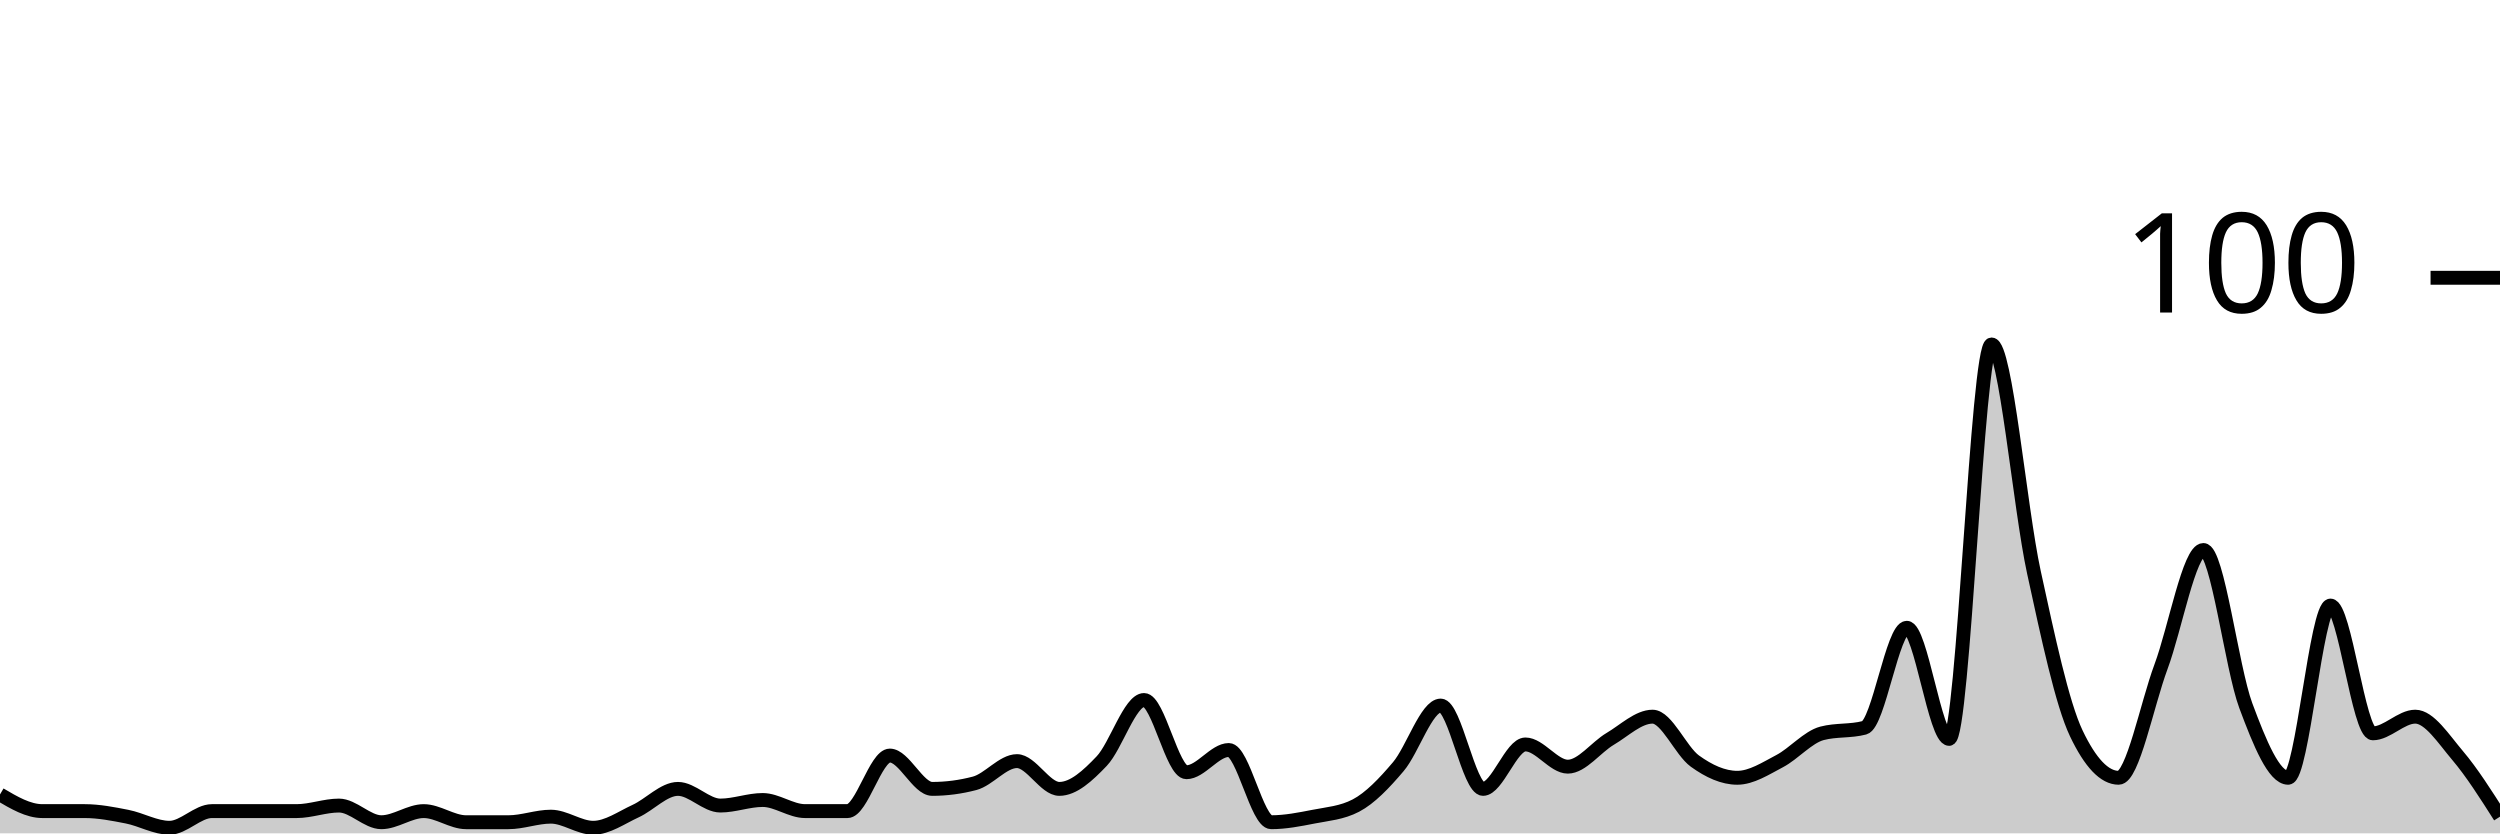
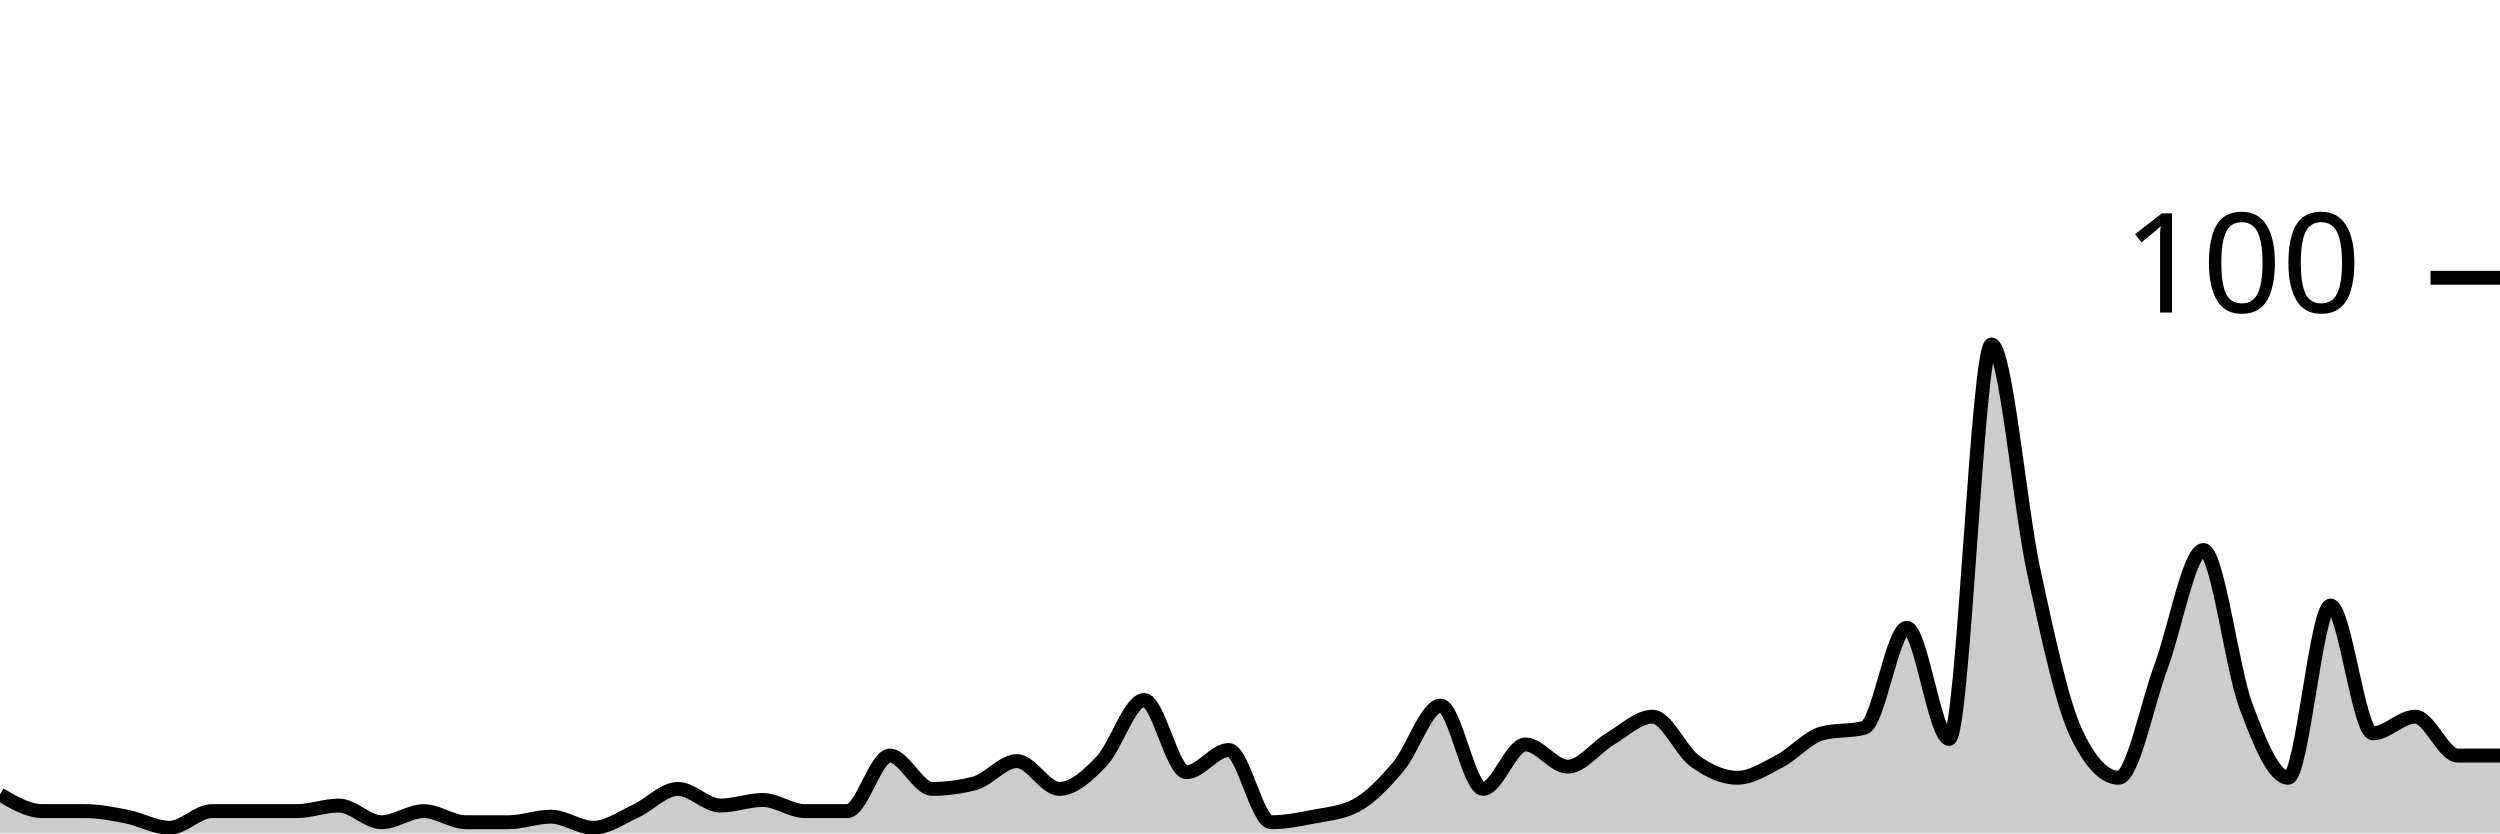
<svg xmlns="http://www.w3.org/2000/svg" viewBox="0 0 180 60">
  <g transform="translate(0,20)">
-     <path class="area" fill="rgba(0, 0, 0, 0.2)" d="M0,37.2C1.017,37.8,2.034,38.4,3.051,38.4C4.068,38.4,5.085,38.4,6.102,38.4C7.119,38.4,8.136,38.6,9.153,38.8C10.169,39,11.186,39.6,12.203,39.6C13.22,39.6,14.237,38.4,15.254,38.4C16.271,38.4,17.288,38.4,18.305,38.4C19.322,38.4,20.339,38.4,21.356,38.4C22.373,38.4,23.39,38,24.407,38C25.424,38,26.441,39.2,27.458,39.2C28.475,39.2,29.492,38.4,30.508,38.4C31.525,38.4,32.542,39.2,33.559,39.2C34.576,39.2,35.593,39.2,36.61,39.2C37.627,39.2,38.644,38.8,39.661,38.8C40.678,38.8,41.695,39.6,42.712,39.6C43.729,39.6,44.746,38.867,45.763,38.4C46.78,37.933,47.797,36.8,48.814,36.8C49.831,36.8,50.847,38,51.864,38C52.881,38,53.898,37.6,54.915,37.6C55.932,37.6,56.949,38.4,57.966,38.4C58.983,38.4,60,38.4,61.017,38.4C62.034,38.4,63.051,34.4,64.068,34.4C65.085,34.4,66.102,36.8,67.119,36.8C68.136,36.8,69.153,36.667,70.169,36.4C71.186,36.133,72.203,34.8,73.22,34.8C74.237,34.8,75.254,36.8,76.271,36.8C77.288,36.8,78.305,35.867,79.322,34.8C80.339,33.733,81.356,30.4,82.373,30.4C83.39,30.4,84.407,35.6,85.424,35.6C86.441,35.6,87.458,34,88.475,34C89.492,34,90.508,39.2,91.525,39.2C92.542,39.2,93.559,39,94.576,38.8C95.593,38.6,96.61,38.533,97.627,38C98.644,37.467,99.661,36.4,100.678,35.2C101.695,34,102.712,30.8,103.729,30.8C104.746,30.8,105.763,36.8,106.78,36.8C107.797,36.8,108.814,33.6,109.831,33.6C110.847,33.6,111.864,35.2,112.881,35.2C113.898,35.2,114.915,33.8,115.932,33.2C116.949,32.6,117.966,31.6,118.983,31.6C120,31.6,121.017,34.067,122.034,34.8C123.051,35.533,124.068,36,125.085,36C126.102,36,127.119,35.333,128.136,34.8C129.153,34.267,130.169,33.067,131.186,32.8C132.203,32.533,133.22,32.667,134.237,32.4C135.254,32.133,136.271,25.2,137.288,25.2C138.305,25.2,139.322,33.2,140.339,33.2C141.356,33.2,142.373,4.8,143.39,4.8C144.407,4.8,145.424,16.533,146.441,21.2C147.458,25.867,148.475,30.667,149.492,32.8C150.508,34.933,151.525,36,152.542,36C153.559,36,154.576,30.733,155.593,28C156.61,25.267,157.627,19.6,158.644,19.6C159.661,19.6,160.678,28.067,161.695,30.8C162.712,33.533,163.729,36,164.746,36C165.763,36,166.78,23.6,167.797,23.6C168.814,23.6,169.831,32.8,170.847,32.8C171.864,32.8,172.881,31.6,173.898,31.6C174.915,31.6,175.932,33.2,176.949,34.4C177.966,35.6,178.983,37.2,180,38.8L180,40C178.983,40,177.966,40,176.949,40C175.932,40,174.915,40,173.898,40C172.881,40,171.864,40,170.847,40C169.831,40,168.814,40,167.797,40C166.78,40,165.763,40,164.746,40C163.729,40,162.712,40,161.695,40C160.678,40,159.661,40,158.644,40C157.627,40,156.61,40,155.593,40C154.576,40,153.559,40,152.542,40C151.525,40,150.508,40,149.492,40C148.475,40,147.458,40,146.441,40C145.424,40,144.407,40,143.39,40C142.373,40,141.356,40,140.339,40C139.322,40,138.305,40,137.288,40C136.271,40,135.254,40,134.237,40C133.22,40,132.203,40,131.186,40C130.169,40,129.153,40,128.136,40C127.119,40,126.102,40,125.085,40C124.068,40,123.051,40,122.034,40C121.017,40,120,40,118.983,40C117.966,40,116.949,40,115.932,40C114.915,40,113.898,40,112.881,40C111.864,40,110.847,40,109.831,40C108.814,40,107.797,40,106.78,40C105.763,40,104.746,40,103.729,40C102.712,40,101.695,40,100.678,40C99.661,40,98.644,40,97.627,40C96.61,40,95.593,40,94.576,40C93.559,40,92.542,40,91.525,40C90.508,40,89.492,40,88.475,40C87.458,40,86.441,40,85.424,40C84.407,40,83.39,40,82.373,40C81.356,40,80.339,40,79.322,40C78.305,40,77.288,40,76.271,40C75.254,40,74.237,40,73.22,40C72.203,40,71.186,40,70.169,40C69.153,40,68.136,40,67.119,40C66.102,40,65.085,40,64.068,40C63.051,40,62.034,40,61.017,40C60,40,58.983,40,57.966,40C56.949,40,55.932,40,54.915,40C53.898,40,52.881,40,51.864,40C50.847,40,49.831,40,48.814,40C47.797,40,46.78,40,45.763,40C44.746,40,43.729,40,42.712,40C41.695,40,40.678,40,39.661,40C38.644,40,37.627,40,36.61,40C35.593,40,34.576,40,33.559,40C32.542,40,31.525,40,30.508,40C29.492,40,28.475,40,27.458,40C26.441,40,25.424,40,24.407,40C23.39,40,22.373,40,21.356,40C20.339,40,19.322,40,18.305,40C17.288,40,16.271,40,15.254,40C14.237,40,13.22,40,12.203,40C11.186,40,10.169,40,9.153,40C8.136,40,7.119,40,6.102,40C5.085,40,4.068,40,3.051,40C2.034,40,1.017,40,0,40Z" />
-     <path class="line" stroke="black" fill="none" d="M0,37.2C1.017,37.8,2.034,38.4,3.051,38.4C4.068,38.4,5.085,38.4,6.102,38.4C7.119,38.4,8.136,38.6,9.153,38.8C10.169,39,11.186,39.6,12.203,39.6C13.22,39.6,14.237,38.4,15.254,38.4C16.271,38.4,17.288,38.4,18.305,38.4C19.322,38.4,20.339,38.4,21.356,38.4C22.373,38.4,23.39,38,24.407,38C25.424,38,26.441,39.2,27.458,39.2C28.475,39.2,29.492,38.4,30.508,38.4C31.525,38.4,32.542,39.2,33.559,39.2C34.576,39.2,35.593,39.2,36.61,39.2C37.627,39.2,38.644,38.8,39.661,38.8C40.678,38.8,41.695,39.6,42.712,39.6C43.729,39.6,44.746,38.867,45.763,38.4C46.78,37.933,47.797,36.8,48.814,36.8C49.831,36.8,50.847,38,51.864,38C52.881,38,53.898,37.6,54.915,37.6C55.932,37.6,56.949,38.4,57.966,38.4C58.983,38.4,60,38.4,61.017,38.4C62.034,38.4,63.051,34.4,64.068,34.4C65.085,34.4,66.102,36.8,67.119,36.8C68.136,36.8,69.153,36.667,70.169,36.4C71.186,36.133,72.203,34.8,73.22,34.8C74.237,34.8,75.254,36.8,76.271,36.8C77.288,36.8,78.305,35.867,79.322,34.8C80.339,33.733,81.356,30.4,82.373,30.4C83.39,30.4,84.407,35.6,85.424,35.6C86.441,35.6,87.458,34,88.475,34C89.492,34,90.508,39.2,91.525,39.2C92.542,39.2,93.559,39,94.576,38.8C95.593,38.6,96.61,38.533,97.627,38C98.644,37.467,99.661,36.4,100.678,35.2C101.695,34,102.712,30.8,103.729,30.8C104.746,30.8,105.763,36.8,106.78,36.8C107.797,36.8,108.814,33.6,109.831,33.6C110.847,33.6,111.864,35.2,112.881,35.2C113.898,35.2,114.915,33.8,115.932,33.2C116.949,32.6,117.966,31.6,118.983,31.6C120,31.6,121.017,34.067,122.034,34.8C123.051,35.533,124.068,36,125.085,36C126.102,36,127.119,35.333,128.136,34.8C129.153,34.267,130.169,33.067,131.186,32.8C132.203,32.533,133.22,32.667,134.237,32.4C135.254,32.133,136.271,25.2,137.288,25.2C138.305,25.2,139.322,33.2,140.339,33.2C141.356,33.2,142.373,4.8,143.39,4.8C144.407,4.8,145.424,16.533,146.441,21.2C147.458,25.867,148.475,30.667,149.492,32.8C150.508,34.933,151.525,36,152.542,36C153.559,36,154.576,30.733,155.593,28C156.61,25.267,157.627,19.6,158.644,19.6C159.661,19.6,160.678,28.067,161.695,30.8C162.712,33.533,163.729,36,164.746,36C165.763,36,166.78,23.6,167.797,23.6C168.814,23.6,169.831,32.8,170.847,32.8C171.864,32.8,172.881,31.6,173.898,31.6C174.915,31.6,175.932,33.2,176.949,34.4C177.966,35.6,178.983,37.2,180,38.8" />
+     <path class="area" fill="rgba(0, 0, 0, 0.2)" d="M0,37.2C1.017,37.8,2.034,38.4,3.051,38.4C4.068,38.4,5.085,38.4,6.102,38.4C7.119,38.4,8.136,38.6,9.153,38.8C10.169,39,11.186,39.6,12.203,39.6C13.22,39.6,14.237,38.4,15.254,38.4C16.271,38.4,17.288,38.4,18.305,38.4C19.322,38.4,20.339,38.4,21.356,38.4C22.373,38.4,23.39,38,24.407,38C25.424,38,26.441,39.2,27.458,39.2C28.475,39.2,29.492,38.4,30.508,38.4C31.525,38.4,32.542,39.2,33.559,39.2C34.576,39.2,35.593,39.2,36.61,39.2C37.627,39.2,38.644,38.8,39.661,38.8C40.678,38.8,41.695,39.6,42.712,39.6C43.729,39.6,44.746,38.867,45.763,38.4C46.78,37.933,47.797,36.8,48.814,36.8C49.831,36.8,50.847,38,51.864,38C52.881,38,53.898,37.6,54.915,37.6C55.932,37.6,56.949,38.4,57.966,38.4C58.983,38.4,60,38.4,61.017,38.4C62.034,38.4,63.051,34.4,64.068,34.4C65.085,34.4,66.102,36.8,67.119,36.8C68.136,36.8,69.153,36.667,70.169,36.4C71.186,36.133,72.203,34.8,73.22,34.8C74.237,34.8,75.254,36.8,76.271,36.8C77.288,36.8,78.305,35.867,79.322,34.8C80.339,33.733,81.356,30.4,82.373,30.4C83.39,30.4,84.407,35.6,85.424,35.6C86.441,35.6,87.458,34,88.475,34C89.492,34,90.508,39.2,91.525,39.2C92.542,39.2,93.559,39,94.576,38.8C95.593,38.6,96.61,38.533,97.627,38C98.644,37.467,99.661,36.4,100.678,35.2C101.695,34,102.712,30.8,103.729,30.8C104.746,30.8,105.763,36.8,106.78,36.8C107.797,36.8,108.814,33.6,109.831,33.6C110.847,33.6,111.864,35.2,112.881,35.2C113.898,35.2,114.915,33.8,115.932,33.2C116.949,32.6,117.966,31.6,118.983,31.6C120,31.6,121.017,34.067,122.034,34.8C123.051,35.533,124.068,36,125.085,36C126.102,36,127.119,35.333,128.136,34.8C129.153,34.267,130.169,33.067,131.186,32.8C132.203,32.533,133.22,32.667,134.237,32.4C135.254,32.133,136.271,25.2,137.288,25.2C138.305,25.2,139.322,33.2,140.339,33.2C141.356,33.2,142.373,4.8,143.39,4.8C144.407,4.8,145.424,16.533,146.441,21.2C147.458,25.867,148.475,30.667,149.492,32.8C150.508,34.933,151.525,36,152.542,36C153.559,36,154.576,30.733,155.593,28C156.61,25.267,157.627,19.6,158.644,19.6C159.661,19.6,160.678,28.067,161.695,30.8C162.712,33.533,163.729,36,164.746,36C165.763,36,166.78,23.6,167.797,23.6C168.814,23.6,169.831,32.8,170.847,32.8C171.864,32.8,172.881,31.6,173.898,31.6C174.915,31.6,175.932,34.4,176.949,34.4C177.966,34.4,178.983,34.4,180,34.4L180,40C178.983,40,177.966,40,176.949,40C175.932,40,174.915,40,173.898,40C172.881,40,171.864,40,170.847,40C169.831,40,168.814,40,167.797,40C166.78,40,165.763,40,164.746,40C163.729,40,162.712,40,161.695,40C160.678,40,159.661,40,158.644,40C157.627,40,156.61,40,155.593,40C154.576,40,153.559,40,152.542,40C151.525,40,150.508,40,149.492,40C148.475,40,147.458,40,146.441,40C145.424,40,144.407,40,143.39,40C142.373,40,141.356,40,140.339,40C139.322,40,138.305,40,137.288,40C136.271,40,135.254,40,134.237,40C133.22,40,132.203,40,131.186,40C130.169,40,129.153,40,128.136,40C127.119,40,126.102,40,125.085,40C124.068,40,123.051,40,122.034,40C121.017,40,120,40,118.983,40C117.966,40,116.949,40,115.932,40C114.915,40,113.898,40,112.881,40C111.864,40,110.847,40,109.831,40C108.814,40,107.797,40,106.78,40C105.763,40,104.746,40,103.729,40C102.712,40,101.695,40,100.678,40C99.661,40,98.644,40,97.627,40C96.61,40,95.593,40,94.576,40C93.559,40,92.542,40,91.525,40C90.508,40,89.492,40,88.475,40C87.458,40,86.441,40,85.424,40C84.407,40,83.39,40,82.373,40C81.356,40,80.339,40,79.322,40C78.305,40,77.288,40,76.271,40C75.254,40,74.237,40,73.22,40C72.203,40,71.186,40,70.169,40C69.153,40,68.136,40,67.119,40C66.102,40,65.085,40,64.068,40C63.051,40,62.034,40,61.017,40C60,40,58.983,40,57.966,40C56.949,40,55.932,40,54.915,40C53.898,40,52.881,40,51.864,40C50.847,40,49.831,40,48.814,40C47.797,40,46.78,40,45.763,40C44.746,40,43.729,40,42.712,40C41.695,40,40.678,40,39.661,40C38.644,40,37.627,40,36.61,40C35.593,40,34.576,40,33.559,40C32.542,40,31.525,40,30.508,40C29.492,40,28.475,40,27.458,40C26.441,40,25.424,40,24.407,40C23.39,40,22.373,40,21.356,40C20.339,40,19.322,40,18.305,40C17.288,40,16.271,40,15.254,40C14.237,40,13.22,40,12.203,40C11.186,40,10.169,40,9.153,40C8.136,40,7.119,40,6.102,40C5.085,40,4.068,40,3.051,40C2.034,40,1.017,40,0,40Z" />
+     <path class="line" stroke="black" fill="none" d="M0,37.2C1.017,37.8,2.034,38.4,3.051,38.4C4.068,38.4,5.085,38.4,6.102,38.4C7.119,38.4,8.136,38.6,9.153,38.8C10.169,39,11.186,39.6,12.203,39.6C13.22,39.6,14.237,38.4,15.254,38.4C16.271,38.4,17.288,38.4,18.305,38.4C19.322,38.4,20.339,38.4,21.356,38.4C22.373,38.4,23.39,38,24.407,38C25.424,38,26.441,39.2,27.458,39.2C28.475,39.2,29.492,38.4,30.508,38.4C31.525,38.4,32.542,39.2,33.559,39.2C34.576,39.2,35.593,39.2,36.61,39.2C37.627,39.2,38.644,38.8,39.661,38.8C40.678,38.8,41.695,39.6,42.712,39.6C43.729,39.6,44.746,38.867,45.763,38.4C46.78,37.933,47.797,36.8,48.814,36.8C49.831,36.8,50.847,38,51.864,38C52.881,38,53.898,37.6,54.915,37.6C55.932,37.6,56.949,38.4,57.966,38.4C58.983,38.4,60,38.4,61.017,38.4C62.034,38.4,63.051,34.4,64.068,34.4C65.085,34.4,66.102,36.8,67.119,36.8C68.136,36.8,69.153,36.667,70.169,36.4C71.186,36.133,72.203,34.8,73.22,34.8C74.237,34.8,75.254,36.8,76.271,36.8C77.288,36.8,78.305,35.867,79.322,34.8C80.339,33.733,81.356,30.4,82.373,30.4C83.39,30.4,84.407,35.6,85.424,35.6C86.441,35.6,87.458,34,88.475,34C89.492,34,90.508,39.2,91.525,39.2C92.542,39.2,93.559,39,94.576,38.8C95.593,38.6,96.61,38.533,97.627,38C98.644,37.467,99.661,36.4,100.678,35.2C101.695,34,102.712,30.8,103.729,30.8C104.746,30.8,105.763,36.8,106.78,36.8C107.797,36.8,108.814,33.6,109.831,33.6C110.847,33.6,111.864,35.2,112.881,35.2C113.898,35.2,114.915,33.8,115.932,33.2C116.949,32.6,117.966,31.6,118.983,31.6C120,31.6,121.017,34.067,122.034,34.8C123.051,35.533,124.068,36,125.085,36C126.102,36,127.119,35.333,128.136,34.8C129.153,34.267,130.169,33.067,131.186,32.8C132.203,32.533,133.22,32.667,134.237,32.4C135.254,32.133,136.271,25.2,137.288,25.2C138.305,25.2,139.322,33.2,140.339,33.2C141.356,33.2,142.373,4.8,143.39,4.8C144.407,4.8,145.424,16.533,146.441,21.2C147.458,25.867,148.475,30.667,149.492,32.8C150.508,34.933,151.525,36,152.542,36C153.559,36,154.576,30.733,155.593,28C156.61,25.267,157.627,19.6,158.644,19.6C159.661,19.6,160.678,28.067,161.695,30.8C162.712,33.533,163.729,36,164.746,36C165.763,36,166.78,23.6,167.797,23.6C168.814,23.6,169.831,32.8,170.847,32.8C171.864,32.8,172.881,31.6,173.898,31.6C174.915,31.6,175.932,34.4,176.949,34.4C177.966,34.4,178.983,34.4,180,34.4" />
    <path class="axis-ceiling" stroke-width="1" stroke="black" fill="none" d="M175,0L180,0" />
    <text class="axis-ceiling-label" font-family="sans-serif" text-anchor="end" font-size="10px" x="170" y="2.5">100</text>
  </g>
</svg>
